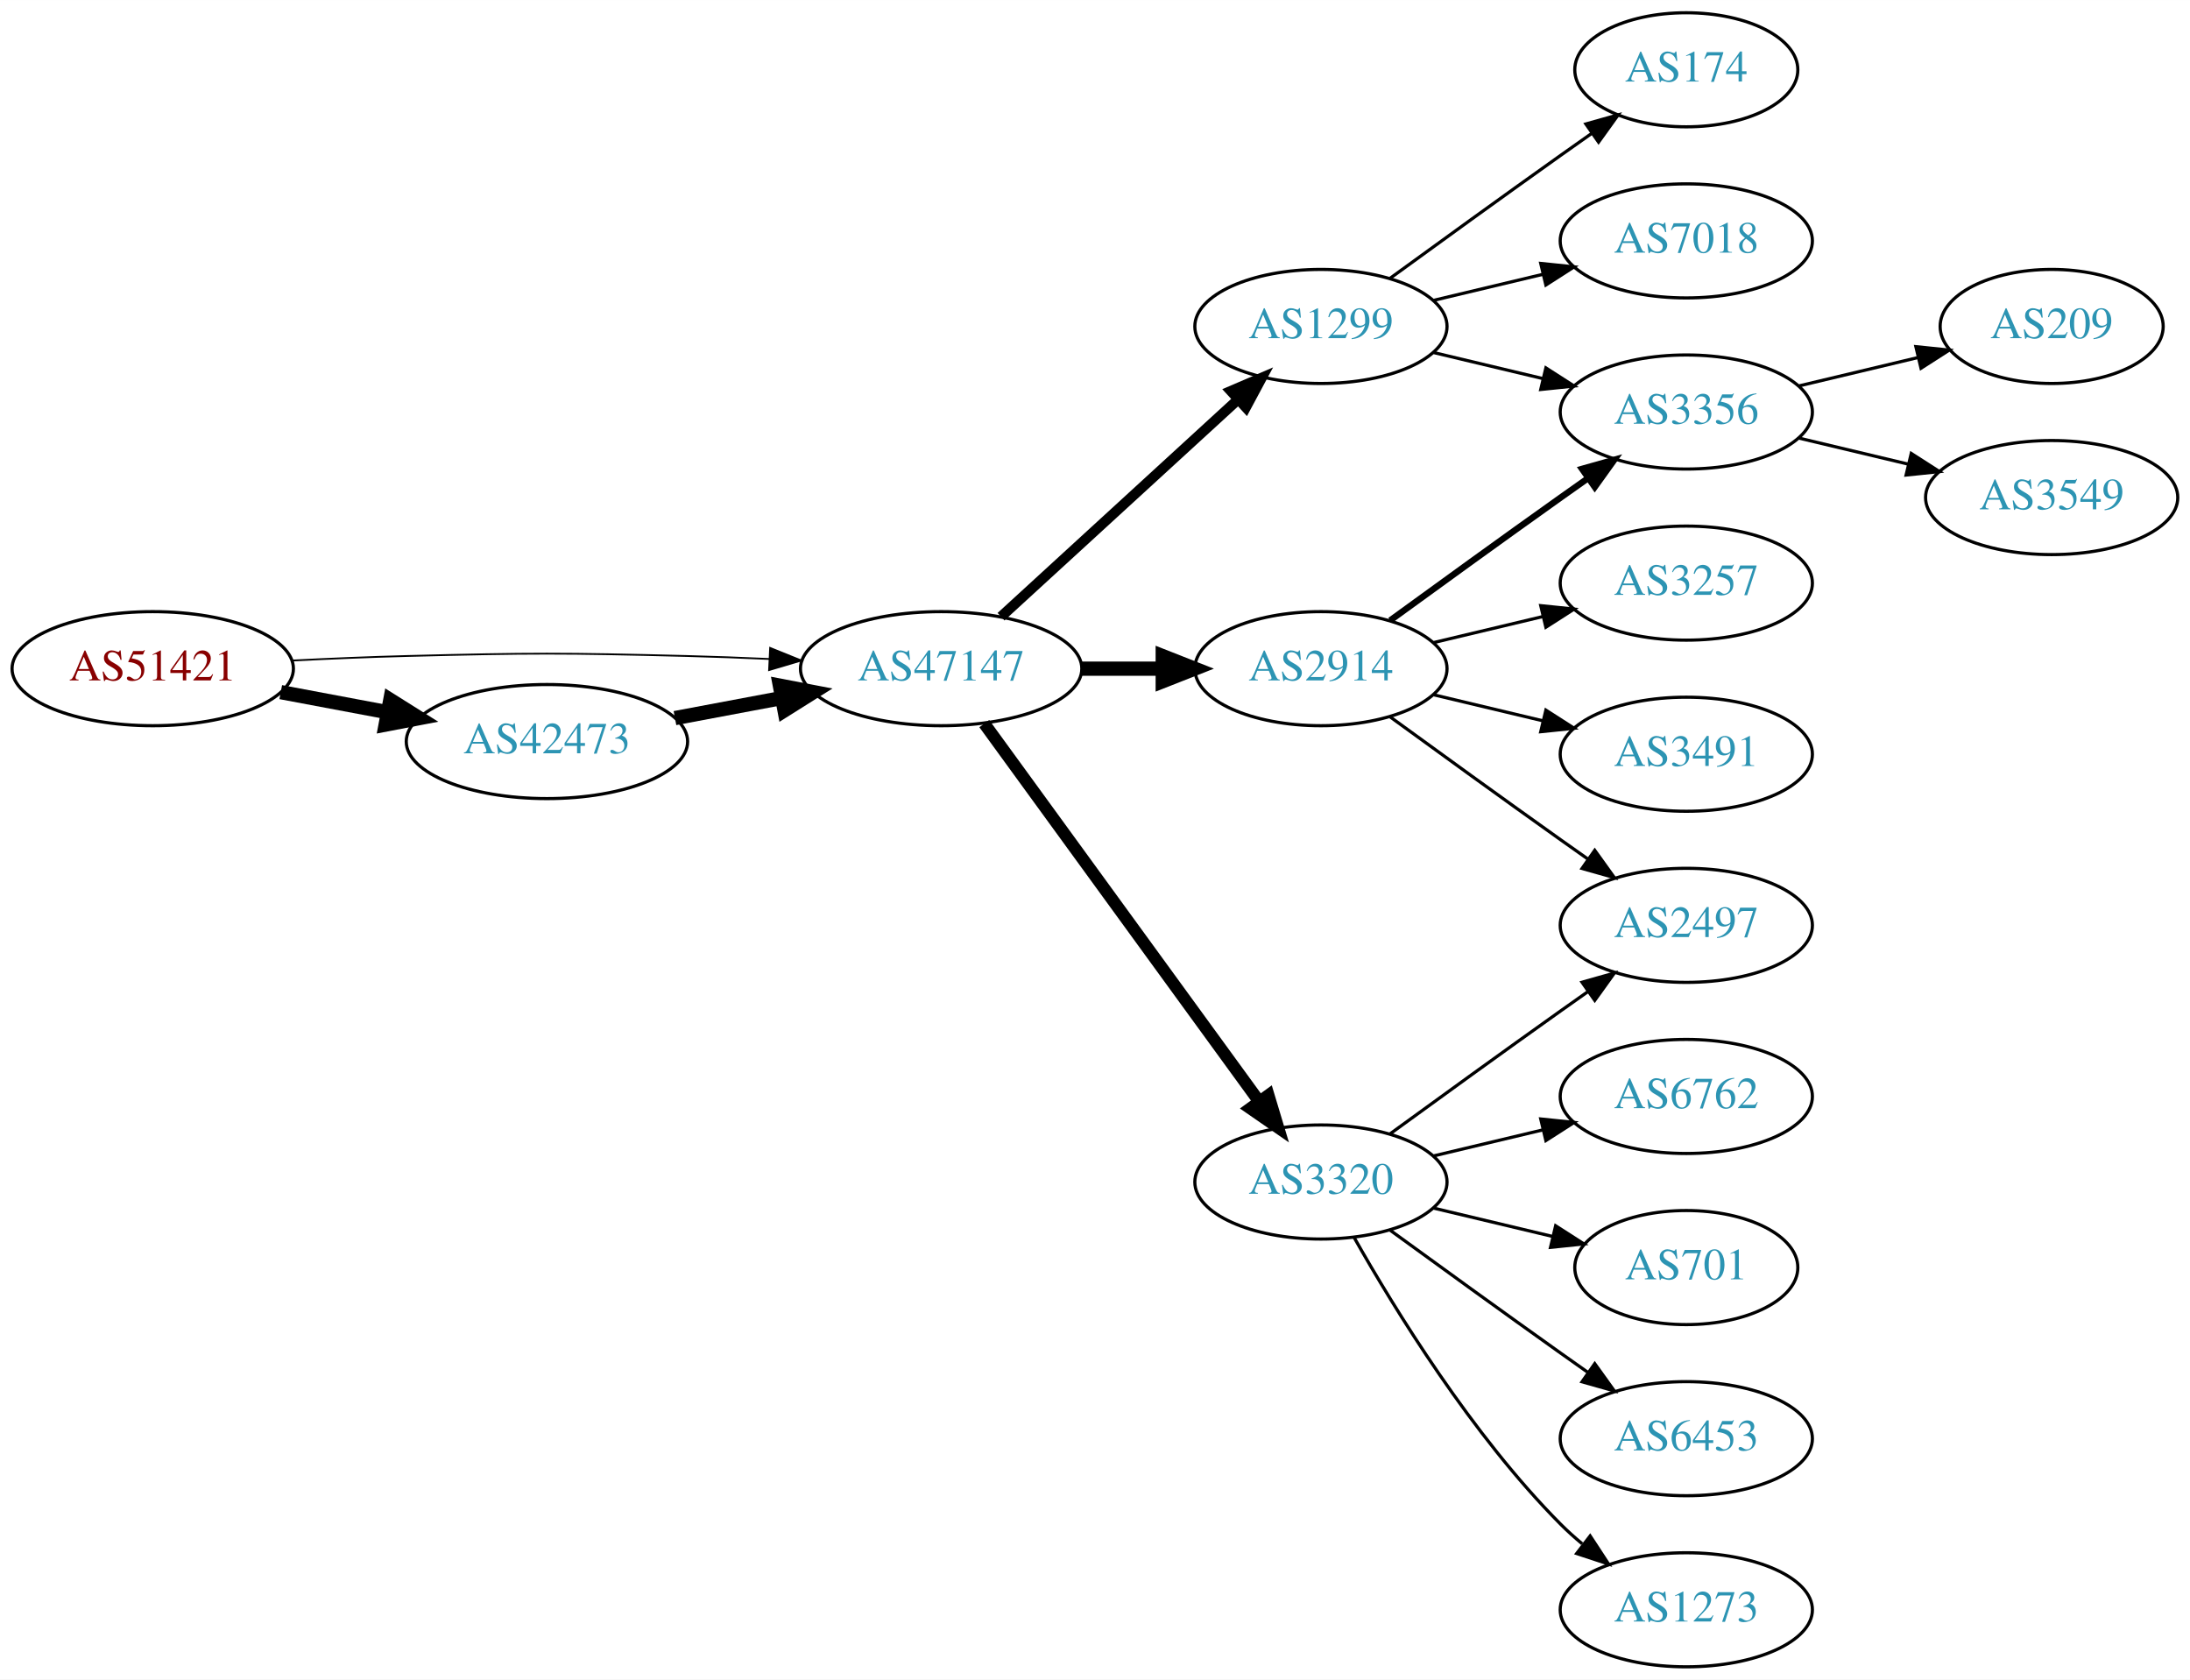
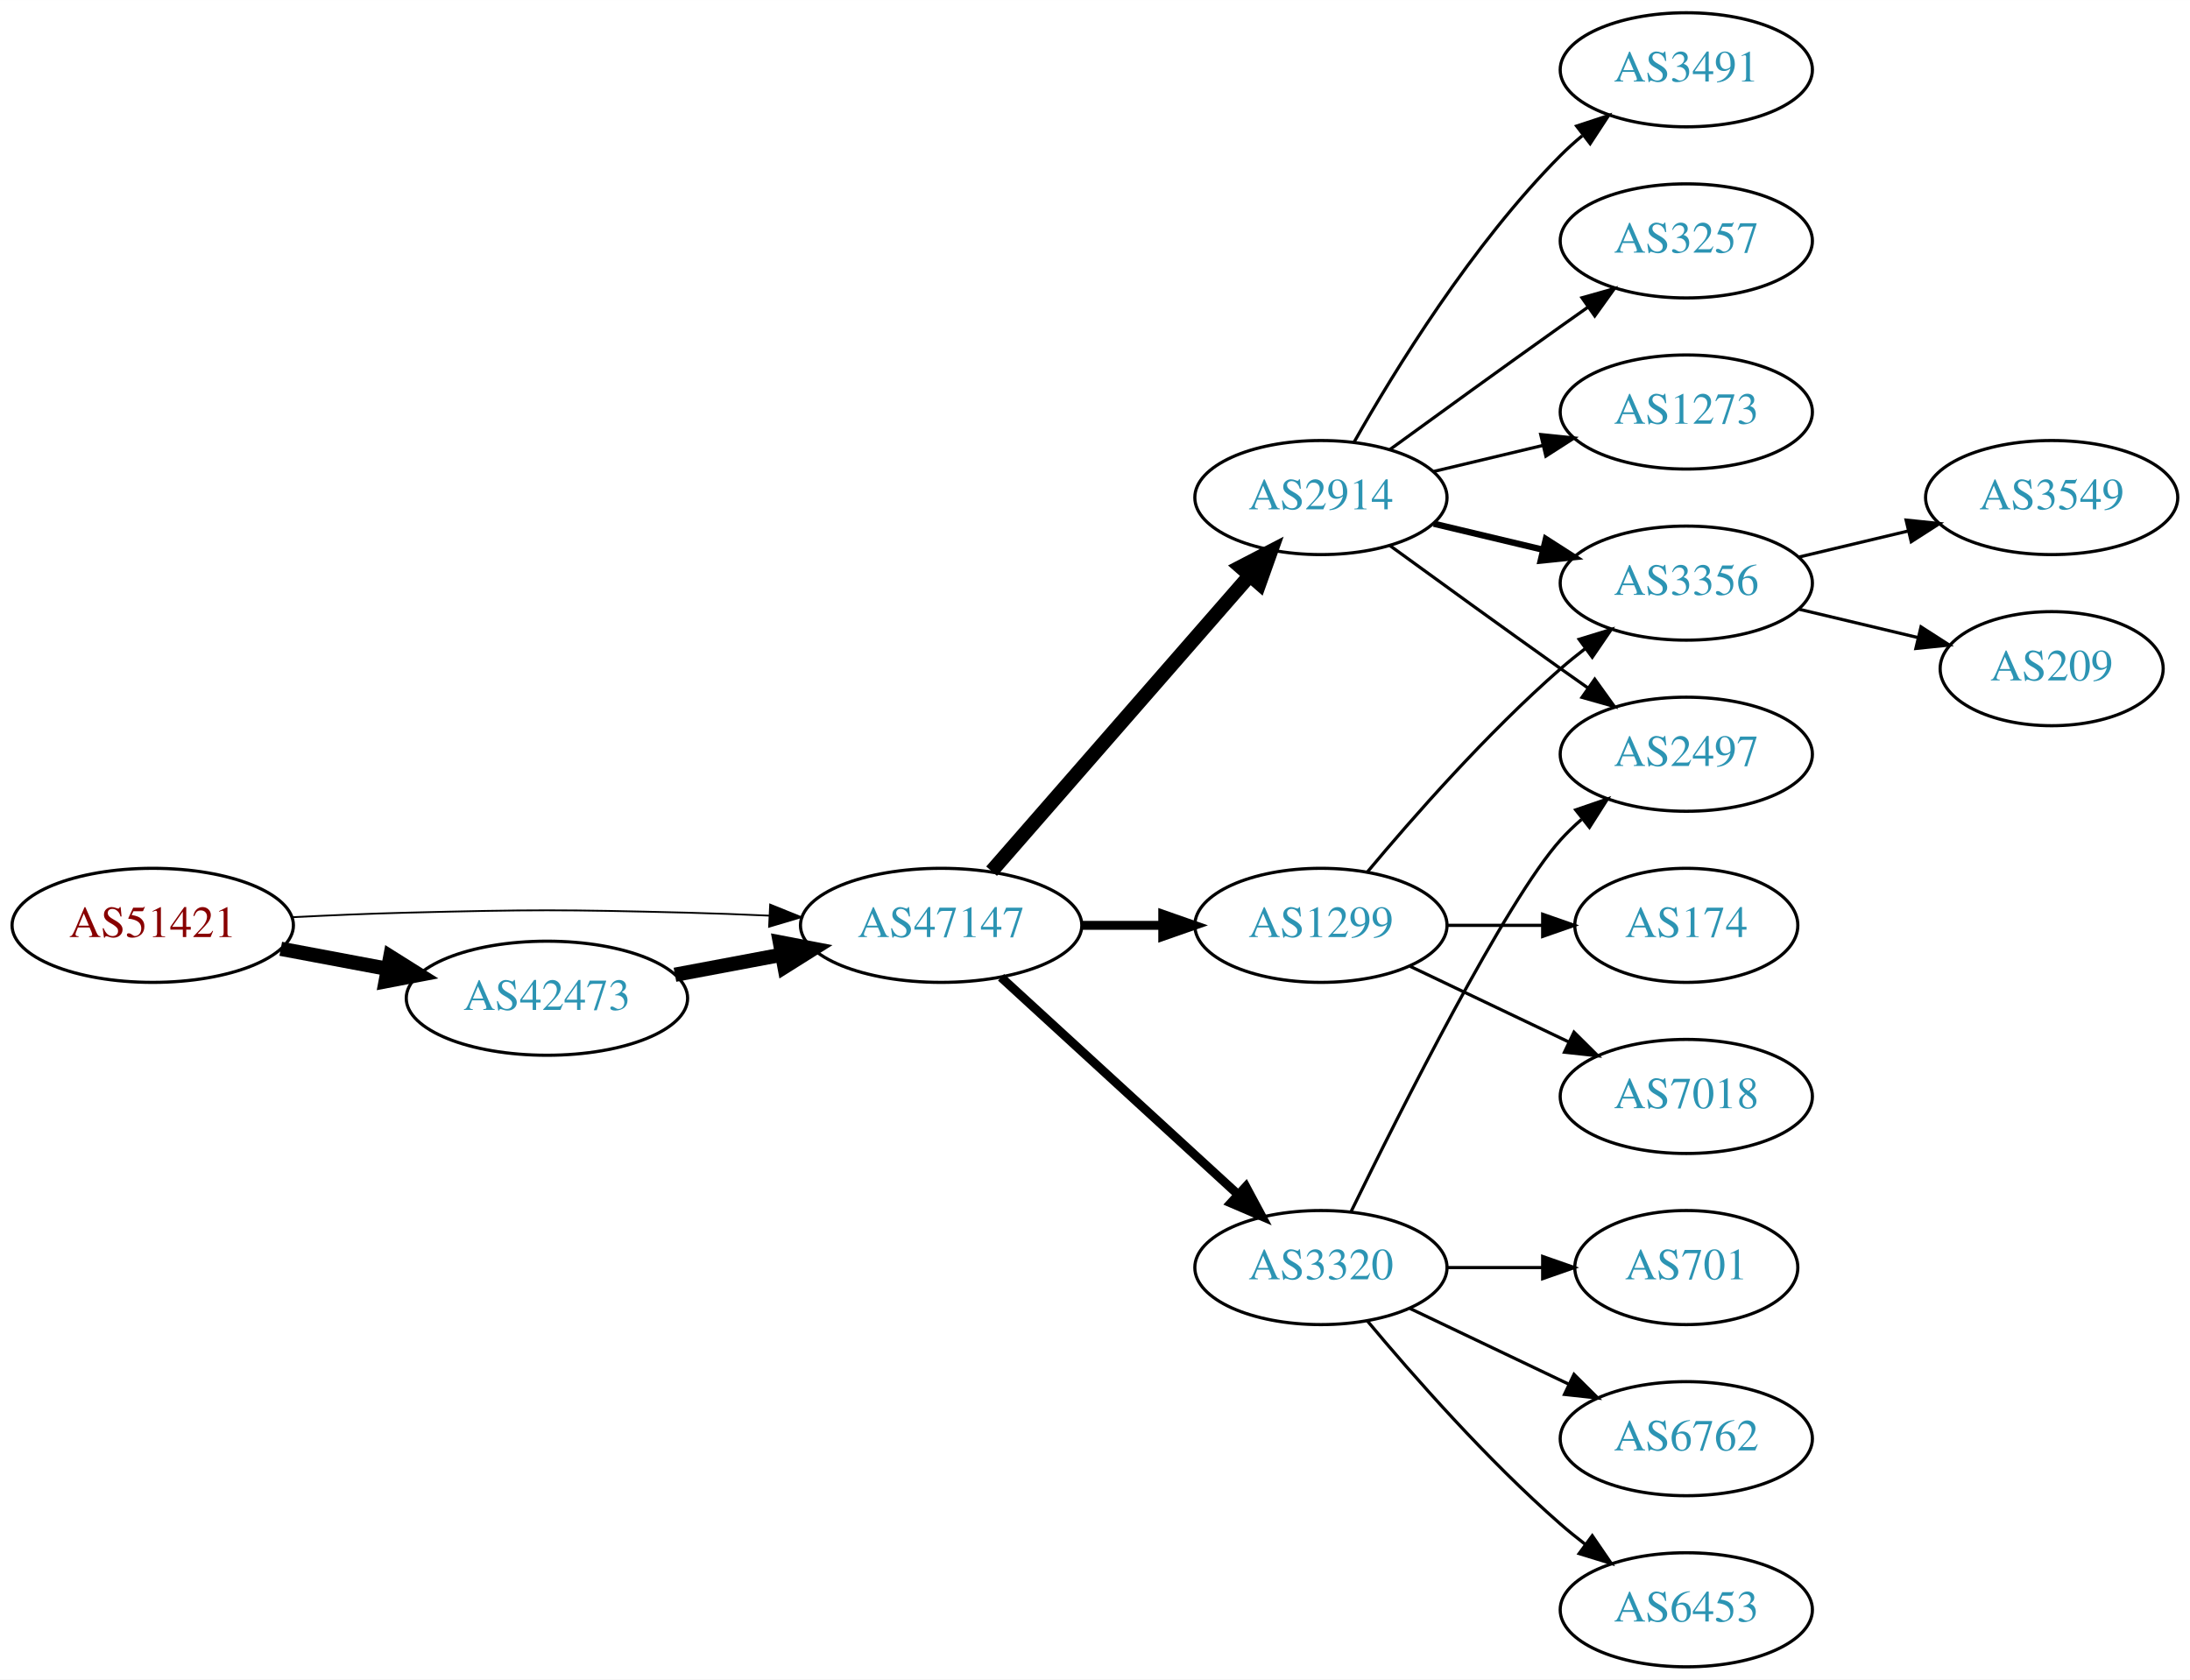
<svg xmlns="http://www.w3.org/2000/svg" xmlns:xlink="http://www.w3.org/1999/xlink" width="691pt" height="530pt" viewBox="0.00 0.00 691.06 530.00">
  <g id="graph0" class="graph" transform="scale(1 1) rotate(0) translate(4 526)">
    <polygon fill="white" stroke="none" points="-4,4 -4,-526 687.055,-526 687.055,4 -4,4" />
    <g id="node1" class="node">
      <g id="a_node1">
        <a xlink:href="/asn/51421" xlink:title="AS51421 ~ Heinrich THURNER [AT]">
-           <ellipse fill="#ffffff" stroke="black" cx="44.196" cy="-315" rx="44.393" ry="18" />
-           <text text-anchor="middle" x="44.196" y="-311.3" font-family="Times,serif" font-size="14.00" fill="#880000">AS51421</text>
+           <ellipse fill="#ffffff" stroke="black" cx="44.196" cy="-234" rx="44.393" ry="18" />
+           <text text-anchor="middle" x="44.196" y="-230.3" font-family="Times,serif" font-size="14.00" fill="#880000">AS51421</text>
        </a>
      </g>
    </g>
    <g id="node2" class="node">
      <g id="a_node2">
        <a xlink:href="/asn/42473" xlink:title="AS42473 ~ ANEXIA Internetdienstleistungs GmbH [AT]">
-           <ellipse fill="#ffffff" stroke="black" cx="168.588" cy="-292" rx="44.393" ry="18" />
-           <text text-anchor="middle" x="168.588" y="-288.3" font-family="Times,serif" font-size="14.00" fill="#2c94b3">AS42473</text>
+           <ellipse fill="#ffffff" stroke="black" cx="168.588" cy="-211" rx="44.393" ry="18" />
+           <text text-anchor="middle" x="168.588" y="-207.3" font-family="Times,serif" font-size="14.00" fill="#2c94b3">AS42473</text>
        </a>
      </g>
    </g>
    <g id="edge1" class="edge">
-       <path fill="none" stroke="black" stroke-width="4.5" d="M84.595,-307.596C95.296,-305.585 107.019,-303.382 118.196,-301.282" />
-       <polygon fill="black" stroke="black" stroke-width="4.5" points="119.162,-305.107 128.263,-299.39 117.707,-297.367 119.162,-305.107" />
+       <path fill="none" stroke="black" stroke-width="4.5" d="M84.595,-226.596C95.296,-224.585 107.019,-222.382 118.196,-220.282" />
+       <polygon fill="black" stroke="black" stroke-width="4.5" points="119.162,-224.107 128.263,-218.39 117.707,-216.367 119.162,-224.107" />
    </g>
    <g id="node3" class="node">
      <g id="a_node3">
        <a xlink:href="/asn/47147" xlink:title="AS47147 ~ ANEXIA Internetdienstleistungs GmbH [AT]">
-           <ellipse fill="#ffffff" stroke="black" cx="292.98" cy="-315" rx="44.393" ry="18" />
-           <text text-anchor="middle" x="292.98" y="-311.3" font-family="Times,serif" font-size="14.00" fill="#2c94b3">AS47147</text>
+           <ellipse fill="#ffffff" stroke="black" cx="292.98" cy="-234" rx="44.393" ry="18" />
+           <text text-anchor="middle" x="292.98" y="-230.3" font-family="Times,serif" font-size="14.00" fill="#2c94b3">AS47147</text>
        </a>
      </g>
    </g>
    <g id="edge2" class="edge">
-       <path fill="none" stroke="black" stroke-width="0.562" d="M88.339,-317.575C100.033,-318.165 112.694,-318.705 124.392,-319 163.665,-319.991 173.511,-319.991 212.784,-319 221.192,-318.788 230.098,-318.449 238.784,-318.056" />
-       <polygon fill="black" stroke="black" stroke-width="0.562" points="239.017,-321.549 248.838,-317.575 238.682,-314.557 239.017,-321.549" />
+       <path fill="none" stroke="black" stroke-width="0.562" d="M88.339,-236.575C100.033,-237.165 112.694,-237.705 124.392,-238 163.665,-238.991 173.511,-238.991 212.784,-238 221.192,-237.788 230.098,-237.449 238.784,-237.056" />
+       <polygon fill="black" stroke="black" stroke-width="0.562" points="239.017,-240.549 248.838,-236.575 238.682,-233.557 239.017,-240.549" />
    </g>
    <g id="edge3" class="edge">
-       <path fill="none" stroke="black" stroke-width="4.5" d="M208.988,-299.404C219.688,-301.415 231.411,-303.618 242.589,-305.718" />
-       <polygon fill="black" stroke="black" stroke-width="4.5" points="242.1,-309.633 252.655,-307.61 243.554,-301.893 242.1,-309.633" />
+       <path fill="none" stroke="black" stroke-width="4.5" d="M208.988,-218.404C219.688,-220.415 231.411,-222.618 242.589,-224.718" />
+       <polygon fill="black" stroke="black" stroke-width="4.5" points="242.1,-228.633 252.655,-226.61 243.554,-220.893 242.1,-228.633" />
    </g>
    <g id="node4" class="node">
      <g id="a_node4">
-         <a xlink:href="/asn/2914" xlink:title="AS2914 ~ NTT America, Inc. [US]">
-           <ellipse fill="#ffffff" stroke="black" cx="412.823" cy="-315" rx="39.794" ry="18" />
-           <text text-anchor="middle" x="412.823" y="-311.3" font-family="Times,serif" font-size="14.00" fill="#2c94b3">AS2914</text>
+         <a xlink:href="/asn/1299" xlink:title="AS1299 ~ Telia Carrier [EU]">
+           <ellipse fill="#ffffff" stroke="black" cx="412.823" cy="-234" rx="39.794" ry="18" />
+           <text text-anchor="middle" x="412.823" y="-230.3" font-family="Times,serif" font-size="14.00" fill="#2c94b3">AS1299</text>
        </a>
      </g>
    </g>
    <g id="edge4" class="edge">
-       <path fill="none" stroke="black" stroke-width="4.5" d="M337.191,-315C345.504,-315 354.267,-315 362.749,-315" />
-       <polygon fill="black" stroke="black" stroke-width="4.5" points="362.908,-318.938 372.908,-315 362.908,-311.063 362.908,-318.938" />
+       <path fill="none" stroke="black" stroke-width="2.812" d="M337.191,-234C345.504,-234 354.267,-234 362.749,-234" />
+       <polygon fill="black" stroke="black" stroke-width="2.812" points="362.908,-237.5 372.908,-234 362.908,-230.5 362.908,-237.5" />
    </g>
    <g id="node5" class="node">
      <g id="a_node5">
-         <a xlink:href="/asn/1299" xlink:title="AS1299 ~ Telia Carrier [EU]">
-           <ellipse fill="#ffffff" stroke="black" cx="412.823" cy="-423" rx="39.794" ry="18" />
-           <text text-anchor="middle" x="412.823" y="-419.3" font-family="Times,serif" font-size="14.00" fill="#2c94b3">AS1299</text>
+         <a xlink:href="/asn/3320" xlink:title="AS3320 ~ DTAG [DE]">
+           <ellipse fill="#ffffff" stroke="black" cx="412.823" cy="-126" rx="39.794" ry="18" />
+           <text text-anchor="middle" x="412.823" y="-122.3" font-family="Times,serif" font-size="14.00" fill="#2c94b3">AS3320</text>
        </a>
      </g>
    </g>
    <g id="edge5" class="edge">
-       <path fill="none" stroke="black" stroke-width="3.214" d="M311.878,-331.403C331.806,-349.667 364.164,-379.322 386.641,-399.921" />
-       <polygon fill="black" stroke="black" stroke-width="3.214" points="384.406,-402.62 394.143,-406.797 389.135,-397.46 384.406,-402.62" />
+       <path fill="none" stroke="black" stroke-width="2.812" d="M311.878,-217.597C331.806,-199.333 364.164,-169.678 386.641,-149.079" />
+       <polygon fill="black" stroke="black" stroke-width="2.812" points="389.135,-151.54 394.143,-142.203 384.406,-146.38 389.135,-151.54" />
    </g>
    <g id="node6" class="node">
      <g id="a_node6">
-         <a xlink:href="/asn/3320" xlink:title="AS3320 ~ DTAG [DE]">
-           <ellipse fill="#ffffff" stroke="black" cx="412.823" cy="-153" rx="39.794" ry="18" />
-           <text text-anchor="middle" x="412.823" y="-149.3" font-family="Times,serif" font-size="14.00" fill="#2c94b3">AS3320</text>
+         <a xlink:href="/asn/2914" xlink:title="AS2914 ~ NTT America, Inc. [US]">
+           <ellipse fill="#ffffff" stroke="black" cx="412.823" cy="-369" rx="39.794" ry="18" />
+           <text text-anchor="middle" x="412.823" y="-365.3" font-family="Times,serif" font-size="14.00" fill="#2c94b3">AS2914</text>
        </a>
      </g>
    </g>
    <g id="edge6" class="edge">
-       <path fill="none" stroke="black" stroke-width="3.857" d="M306.592,-297.663C327.412,-269.04 369.075,-211.767 393.264,-178.514" />
-       <polygon fill="black" stroke="black" stroke-width="3.857" points="396.25,-180.358 399.302,-170.212 390.589,-176.24 396.25,-180.358" />
+       <path fill="none" stroke="black" stroke-width="4.5" d="M308.905,-251.098C329.448,-274.631 366.567,-317.155 390.164,-344.187" />
+       <polygon fill="black" stroke="black" stroke-width="4.5" points="387.477,-347.097 397.019,-352.041 393.41,-341.918 387.477,-347.097" />
+     </g>
+     <g id="node10" class="node">
+       <g id="a_node10">
+         <a xlink:href="/asn/3356" xlink:title="AS3356 ~ Level 3 Parent, LLC [US]">
+           <ellipse fill="#ffffff" stroke="black" cx="528.116" cy="-342" rx="39.794" ry="18" />
+           <text text-anchor="middle" x="528.116" y="-338.3" font-family="Times,serif" font-size="14.00" fill="#2c94b3">AS3356</text>
+         </a>
+       </g>
+     </g>
+     <g id="edge16" class="edge">
+       <path fill="none" stroke="black" d="M427.453,-250.817C441.736,-267.929 465.282,-294.745 488.469,-315 490.935,-317.154 493.574,-319.294 496.271,-321.372" />
+       <polygon fill="black" stroke="black" points="494.296,-324.264 504.425,-327.37 498.444,-318.625 494.296,-324.264" />
+     </g>
+     <g id="node15" class="node">
+       <g id="a_node15">
+         <a xlink:href="/asn/7018" xlink:title="AS7018 ~ AT&amp;T Services, Inc. [US]">
+           <ellipse fill="#ffffff" stroke="black" cx="528.116" cy="-180" rx="39.794" ry="18" />
+           <text text-anchor="middle" x="528.116" y="-176.3" font-family="Times,serif" font-size="14.00" fill="#2c94b3">AS7018</text>
+         </a>
+       </g>
+     </g>
+     <g id="edge17" class="edge">
+       <path fill="none" stroke="black" d="M440.959,-221.066C455.953,-213.919 474.774,-204.948 490.998,-197.215" />
+       <polygon fill="black" stroke="black" points="492.68,-200.291 500.201,-192.829 489.668,-193.972 492.68,-200.291" />
+     </g>
+     <g id="node16" class="node">
+       <g id="a_node16">
+         <a xlink:href="/asn/174" xlink:title="AS174 ~ Cogent Communications [US]">
+           <ellipse fill="#ffffff" stroke="black" cx="528.116" cy="-234" rx="35.194" ry="18" />
+           <text text-anchor="middle" x="528.116" y="-230.3" font-family="Times,serif" font-size="14.00" fill="#2c94b3">AS174</text>
+         </a>
+       </g>
+     </g>
+     <g id="edge18" class="edge">
+       <path fill="none" stroke="black" d="M452.495,-234C462.201,-234 472.691,-234 482.654,-234" />
+       <polygon fill="black" stroke="black" points="482.79,-237.5 492.79,-234 482.79,-230.5 482.79,-237.5" />
+     </g>
+     <g id="node11" class="node">
+       <g id="a_node11">
+         <a xlink:href="/asn/2497" xlink:title="AS2497 ~ Internet Initiative Japan Inc. [JP]">
+           <ellipse fill="#ffffff" stroke="black" cx="528.116" cy="-288" rx="39.794" ry="18" />
+           <text text-anchor="middle" x="528.116" y="-284.3" font-family="Times,serif" font-size="14.00" fill="#2c94b3">AS2497</text>
+         </a>
+       </g>
+     </g>
+     <g id="edge13" class="edge">
+       <path fill="none" stroke="black" d="M422.261,-143.511C437.879,-175.509 471.266,-241.893 488.469,-261 490.472,-263.224 492.691,-265.363 495.023,-267.397" />
+       <polygon fill="black" stroke="black" points="493.221,-270.433 503.242,-273.873 497.554,-264.935 493.221,-270.433" />
+     </g>
+     <g id="node12" class="node">
+       <g id="a_node12">
+         <a xlink:href="/asn/701" xlink:title="AS701 ~ UUNET [US]">
+           <ellipse fill="#ffffff" stroke="black" cx="528.116" cy="-126" rx="35.194" ry="18" />
+           <text text-anchor="middle" x="528.116" y="-122.3" font-family="Times,serif" font-size="14.00" fill="#2c94b3">AS701</text>
+         </a>
+       </g>
+     </g>
+     <g id="edge12" class="edge">
+       <path fill="none" stroke="black" d="M452.495,-126C462.201,-126 472.691,-126 482.654,-126" />
+       <polygon fill="black" stroke="black" points="482.79,-129.5 492.79,-126 482.79,-122.5 482.79,-129.5" />
+     </g>
+     <g id="node13" class="node">
+       <g id="a_node13">
+         <a xlink:href="/asn/6762" xlink:title="AS6762 ~ TELECOM ITALIA SPARKLE S.p.A. [IT]">
+           <ellipse fill="#ffffff" stroke="black" cx="528.116" cy="-72" rx="39.794" ry="18" />
+           <text text-anchor="middle" x="528.116" y="-68.3" font-family="Times,serif" font-size="14.00" fill="#2c94b3">AS6762</text>
+         </a>
+       </g>
+     </g>
+     <g id="edge14" class="edge">
+       <path fill="none" stroke="black" d="M440.959,-113.066C455.953,-105.919 474.774,-96.948 490.998,-89.215" />
+       <polygon fill="black" stroke="black" points="492.68,-92.291 500.201,-84.829 489.668,-85.972 492.68,-92.291" />
+     </g>
+     <g id="node14" class="node">
+       <g id="a_node14">
+         <a xlink:href="/asn/6453" xlink:title="AS6453 ~ TATA COMMUNICATIONS (AMERICA) INC [US]">
+           <ellipse fill="#ffffff" stroke="black" cx="528.116" cy="-18" rx="39.794" ry="18" />
+           <text text-anchor="middle" x="528.116" y="-14.3" font-family="Times,serif" font-size="14.00" fill="#2c94b3">AS6453</text>
+         </a>
+       </g>
+     </g>
+     <g id="edge15" class="edge">
+       <path fill="none" stroke="black" d="M427.453,-109.183C441.736,-92.071 465.282,-65.255 488.469,-45 490.935,-42.846 493.574,-40.706 496.271,-38.628" />
+       <polygon fill="black" stroke="black" points="498.444,-41.375 504.425,-32.63 494.296,-35.736 498.444,-41.375" />
    </g>
    <g id="node7" class="node">
      <g id="a_node7">
-         <a xlink:href="/asn/3356" xlink:title="AS3356 ~ Level 3 Parent, LLC [US]">
-           <ellipse fill="#ffffff" stroke="black" cx="528.116" cy="-396" rx="39.794" ry="18" />
-           <text text-anchor="middle" x="528.116" y="-392.3" font-family="Times,serif" font-size="14.00" fill="#2c94b3">AS3356</text>
+         <a xlink:href="/asn/3491" xlink:title="AS3491 ~ PCCW Global, Inc. [US]">
+           <ellipse fill="#ffffff" stroke="black" cx="528.116" cy="-504" rx="39.794" ry="18" />
+           <text text-anchor="middle" x="528.116" y="-500.3" font-family="Times,serif" font-size="14.00" fill="#2c94b3">AS3491</text>
        </a>
      </g>
    </g>
    <g id="edge7" class="edge">
-       <path fill="none" stroke="black" stroke-width="2" d="M434.671,-330.222C449.605,-341.091 470.219,-356.025 488.469,-369 491.29,-371.005 494.233,-373.085 497.181,-375.159" />
-       <polygon fill="black" stroke="black" stroke-width="2" points="495.208,-378.05 505.406,-380.926 499.227,-372.319 495.208,-378.05" />
+       <path fill="none" stroke="black" d="M423.283,-386.49C436.065,-409.096 460.497,-448.886 488.469,-477 490.58,-479.121 492.876,-481.188 495.262,-483.171" />
+       <polygon fill="black" stroke="black" points="493.514,-486.242 503.577,-489.556 497.777,-480.69 493.514,-486.242" />
    </g>
    <g id="node8" class="node">
      <g id="a_node8">
        <a xlink:href="/asn/3257" xlink:title="AS3257 ~ GTT [DE]">
-           <ellipse fill="#ffffff" stroke="black" cx="528.116" cy="-342" rx="39.794" ry="18" />
-           <text text-anchor="middle" x="528.116" y="-338.3" font-family="Times,serif" font-size="14.00" fill="#2c94b3">AS3257</text>
+           <ellipse fill="#ffffff" stroke="black" cx="528.116" cy="-450" rx="39.794" ry="18" />
+           <text text-anchor="middle" x="528.116" y="-446.3" font-family="Times,serif" font-size="14.00" fill="#2c94b3">AS3257</text>
        </a>
      </g>
    </g>
    <g id="edge8" class="edge">
-       <path fill="none" stroke="black" d="M448.43,-323.248C459.301,-325.838 471.456,-328.735 482.898,-331.462" />
-       <polygon fill="black" stroke="black" points="482.182,-334.889 492.721,-333.803 483.804,-328.08 482.182,-334.889" />
+       <path fill="none" stroke="black" d="M434.671,-384.222C449.605,-395.091 470.219,-410.025 488.469,-423 491.29,-425.005 494.233,-427.085 497.181,-429.159" />
+       <polygon fill="black" stroke="black" points="495.208,-432.05 505.406,-434.926 499.227,-426.319 495.208,-432.05" />
    </g>
    <g id="node9" class="node">
      <g id="a_node9">
-         <a xlink:href="/asn/2497" xlink:title="AS2497 ~ Internet Initiative Japan Inc. [JP]">
-           <ellipse fill="#ffffff" stroke="black" cx="528.116" cy="-234" rx="39.794" ry="18" />
-           <text text-anchor="middle" x="528.116" y="-230.3" font-family="Times,serif" font-size="14.00" fill="#2c94b3">AS2497</text>
+         <a xlink:href="/asn/1273" xlink:title="AS1273 ~ Vodafone Group PLC [EU]">
+           <ellipse fill="#ffffff" stroke="black" cx="528.116" cy="-396" rx="39.794" ry="18" />
+           <text text-anchor="middle" x="528.116" y="-392.3" font-family="Times,serif" font-size="14.00" fill="#2c94b3">AS1273</text>
        </a>
      </g>
    </g>
    <g id="edge9" class="edge">
-       <path fill="none" stroke="black" d="M434.671,-299.778C449.605,-288.909 470.219,-273.975 488.469,-261 491.29,-258.995 494.233,-256.915 497.181,-254.841" />
-       <polygon fill="black" stroke="black" points="499.227,-257.681 505.406,-249.074 495.208,-251.95 499.227,-257.681" />
-     </g>
-     <g id="node10" class="node">
-       <g id="a_node10">
-         <a xlink:href="/asn/3491" xlink:title="AS3491 ~ PCCW Global, Inc. [US]">
-           <ellipse fill="#ffffff" stroke="black" cx="528.116" cy="-288" rx="39.794" ry="18" />
-           <text text-anchor="middle" x="528.116" y="-284.3" font-family="Times,serif" font-size="14.00" fill="#2c94b3">AS3491</text>
-         </a>
-       </g>
+       <path fill="none" stroke="black" d="M448.43,-377.248C459.301,-379.838 471.456,-382.735 482.898,-385.462" />
+       <polygon fill="black" stroke="black" points="482.182,-388.889 492.721,-387.803 483.804,-382.08 482.182,-388.889" />
    </g>
    <g id="edge10" class="edge">
-       <path fill="none" stroke="black" d="M448.43,-306.752C459.301,-304.162 471.456,-301.265 482.898,-298.538" />
-       <polygon fill="black" stroke="black" points="483.804,-301.92 492.721,-296.197 482.182,-295.111 483.804,-301.92" />
-     </g>
-     <g id="edge20" class="edge">
-       <path fill="none" stroke="black" d="M448.43,-414.752C459.301,-412.162 471.456,-409.265 482.898,-406.538" />
-       <polygon fill="black" stroke="black" points="483.804,-409.92 492.721,-404.197 482.182,-403.111 483.804,-409.92" />
+       <path fill="none" stroke="black" stroke-width="2" d="M448.43,-360.752C459.301,-358.162 471.456,-355.265 482.898,-352.538" />
+       <polygon fill="black" stroke="black" stroke-width="2" points="483.804,-355.92 492.721,-350.197 482.182,-349.111 483.804,-355.92" />
+     </g>
+     <g id="edge11" class="edge">
+       <path fill="none" stroke="black" d="M434.671,-353.778C449.605,-342.909 470.219,-327.975 488.469,-315 491.29,-312.995 494.233,-310.915 497.181,-308.841" />
+       <polygon fill="black" stroke="black" points="499.227,-311.681 505.406,-303.074 495.208,-305.95 499.227,-311.681" />
    </g>
    <g id="node17" class="node">
      <g id="a_node17">
-         <a xlink:href="/asn/174" xlink:title="AS174 ~ Cogent Communications [US]">
-           <ellipse fill="#ffffff" stroke="black" cx="528.116" cy="-504" rx="35.194" ry="18" />
-           <text text-anchor="middle" x="528.116" y="-500.3" font-family="Times,serif" font-size="14.00" fill="#2c94b3">AS174</text>
-         </a>
-       </g>
-     </g>
-     <g id="edge18" class="edge">
-       <path fill="none" stroke="black" d="M434.671,-438.222C449.605,-449.091 470.219,-464.025 488.469,-477 491.68,-479.282 495.049,-481.661 498.403,-484.018" />
-       <polygon fill="black" stroke="black" points="496.415,-486.899 506.614,-489.77 500.432,-481.166 496.415,-486.899" />
-     </g>
-     <g id="node18" class="node">
-       <g id="a_node18">
-         <a xlink:href="/asn/7018" xlink:title="AS7018 ~ AT&amp;T Services, Inc. [US]">
-           <ellipse fill="#ffffff" stroke="black" cx="528.116" cy="-450" rx="39.794" ry="18" />
-           <text text-anchor="middle" x="528.116" y="-446.3" font-family="Times,serif" font-size="14.00" fill="#2c94b3">AS7018</text>
-         </a>
-       </g>
-     </g>
-     <g id="edge19" class="edge">
-       <path fill="none" stroke="black" d="M448.43,-431.248C459.301,-433.838 471.456,-436.735 482.898,-439.462" />
-       <polygon fill="black" stroke="black" points="482.182,-442.889 492.721,-441.803 483.804,-436.08 482.182,-442.889" />
-     </g>
-     <g id="edge17" class="edge">
-       <path fill="none" stroke="black" d="M434.671,-168.222C449.605,-179.091 470.219,-194.025 488.469,-207 491.29,-209.005 494.233,-211.085 497.181,-213.159" />
-       <polygon fill="black" stroke="black" points="495.208,-216.05 505.406,-218.926 499.227,-210.319 495.208,-216.05" />
-     </g>
-     <g id="node13" class="node">
-       <g id="a_node13">
-         <a xlink:href="/asn/6762" xlink:title="AS6762 ~ TELECOM ITALIA SPARKLE S.p.A. [IT]">
-           <ellipse fill="#ffffff" stroke="black" cx="528.116" cy="-180" rx="39.794" ry="18" />
-           <text text-anchor="middle" x="528.116" y="-176.3" font-family="Times,serif" font-size="14.00" fill="#2c94b3">AS6762</text>
-         </a>
-       </g>
-     </g>
-     <g id="edge13" class="edge">
-       <path fill="none" stroke="black" d="M448.43,-161.248C459.301,-163.838 471.456,-166.735 482.898,-169.462" />
-       <polygon fill="black" stroke="black" points="482.182,-172.889 492.721,-171.803 483.804,-166.08 482.182,-172.889" />
-     </g>
-     <g id="node14" class="node">
-       <g id="a_node14">
-         <a xlink:href="/asn/701" xlink:title="AS701 ~ UUNET [US]">
-           <ellipse fill="#ffffff" stroke="black" cx="528.116" cy="-126" rx="35.194" ry="18" />
-           <text text-anchor="middle" x="528.116" y="-122.3" font-family="Times,serif" font-size="14.00" fill="#2c94b3">AS701</text>
-         </a>
-       </g>
-     </g>
-     <g id="edge14" class="edge">
-       <path fill="none" stroke="black" d="M448.43,-144.752C460.225,-141.942 473.529,-138.771 485.797,-135.847" />
-       <polygon fill="black" stroke="black" points="486.886,-139.186 495.802,-133.463 485.263,-132.376 486.886,-139.186" />
-     </g>
-     <g id="node15" class="node">
-       <g id="a_node15">
-         <a xlink:href="/asn/6453" xlink:title="AS6453 ~ TATA COMMUNICATIONS (AMERICA) INC [US]">
-           <ellipse fill="#ffffff" stroke="black" cx="528.116" cy="-72" rx="39.794" ry="18" />
-           <text text-anchor="middle" x="528.116" y="-68.3" font-family="Times,serif" font-size="14.00" fill="#2c94b3">AS6453</text>
-         </a>
-       </g>
-     </g>
-     <g id="edge15" class="edge">
-       <path fill="none" stroke="black" d="M434.671,-137.778C449.605,-126.909 470.219,-111.975 488.469,-99 491.29,-96.995 494.233,-94.915 497.181,-92.841" />
-       <polygon fill="black" stroke="black" points="499.227,-95.681 505.406,-87.074 495.208,-89.95 499.227,-95.681" />
-     </g>
-     <g id="node16" class="node">
-       <g id="a_node16">
-         <a xlink:href="/asn/1273" xlink:title="AS1273 ~ Vodafone Group PLC [EU]">
-           <ellipse fill="#ffffff" stroke="black" cx="528.116" cy="-18" rx="39.794" ry="18" />
-           <text text-anchor="middle" x="528.116" y="-14.3" font-family="Times,serif" font-size="14.00" fill="#2c94b3">AS1273</text>
-         </a>
-       </g>
-     </g>
-     <g id="edge16" class="edge">
-       <path fill="none" stroke="black" d="M423.283,-135.51C436.065,-112.904 460.497,-73.114 488.469,-45 490.58,-42.879 492.876,-40.812 495.262,-38.829" />
-       <polygon fill="black" stroke="black" points="497.777,-41.31 503.577,-32.444 493.514,-35.758 497.777,-41.31" />
-     </g>
-     <g id="node11" class="node">
-       <g id="a_node11">
-         <a xlink:href="/asn/209" xlink:title="AS209 ~ CenturyLink Communications, LLC [US]">
-           <ellipse fill="#ffffff" stroke="black" cx="643.409" cy="-423" rx="35.194" ry="18" />
-           <text text-anchor="middle" x="643.409" y="-419.3" font-family="Times,serif" font-size="14.00" fill="#2c94b3">AS209</text>
-         </a>
-       </g>
-     </g>
-     <g id="edge11" class="edge">
-       <path fill="none" stroke="black" d="M563.723,-404.248C575.518,-407.058 588.822,-410.229 601.09,-413.153" />
-       <polygon fill="black" stroke="black" points="600.556,-416.624 611.095,-415.537 602.179,-409.814 600.556,-416.624" />
-     </g>
-     <g id="node12" class="node">
-       <g id="a_node12">
        <a xlink:href="/asn/3549" xlink:title="AS3549 ~ Level 3 Parent, LLC [US]">
          <ellipse fill="#ffffff" stroke="black" cx="643.409" cy="-369" rx="39.794" ry="18" />
          <text text-anchor="middle" x="643.409" y="-365.3" font-family="Times,serif" font-size="14.00" fill="#2c94b3">AS3549</text>
        </a>
      </g>
    </g>
-     <g id="edge12" class="edge">
-       <path fill="none" stroke="black" d="M563.723,-387.752C574.594,-385.162 586.749,-382.265 598.191,-379.538" />
-       <polygon fill="black" stroke="black" points="599.097,-382.92 608.014,-377.197 597.475,-376.111 599.097,-382.92" />
+     <g id="edge19" class="edge">
+       <path fill="none" stroke="black" d="M563.723,-350.248C574.594,-352.838 586.749,-355.735 598.191,-358.462" />
+       <polygon fill="black" stroke="black" points="597.475,-361.889 608.014,-360.803 599.097,-355.08 597.475,-361.889" />
+     </g>
+     <g id="node18" class="node">
+       <g id="a_node18">
+         <a xlink:href="/asn/209" xlink:title="AS209 ~ CenturyLink Communications, LLC [US]">
+           <ellipse fill="#ffffff" stroke="black" cx="643.409" cy="-315" rx="35.194" ry="18" />
+           <text text-anchor="middle" x="643.409" y="-311.3" font-family="Times,serif" font-size="14.00" fill="#2c94b3">AS209</text>
+         </a>
+       </g>
+     </g>
+     <g id="edge20" class="edge">
+       <path fill="none" stroke="black" d="M563.723,-333.752C575.518,-330.942 588.822,-327.771 601.09,-324.847" />
+       <polygon fill="black" stroke="black" points="602.179,-328.186 611.095,-322.463 600.556,-321.376 602.179,-328.186" />
    </g>
  </g>
</svg>
